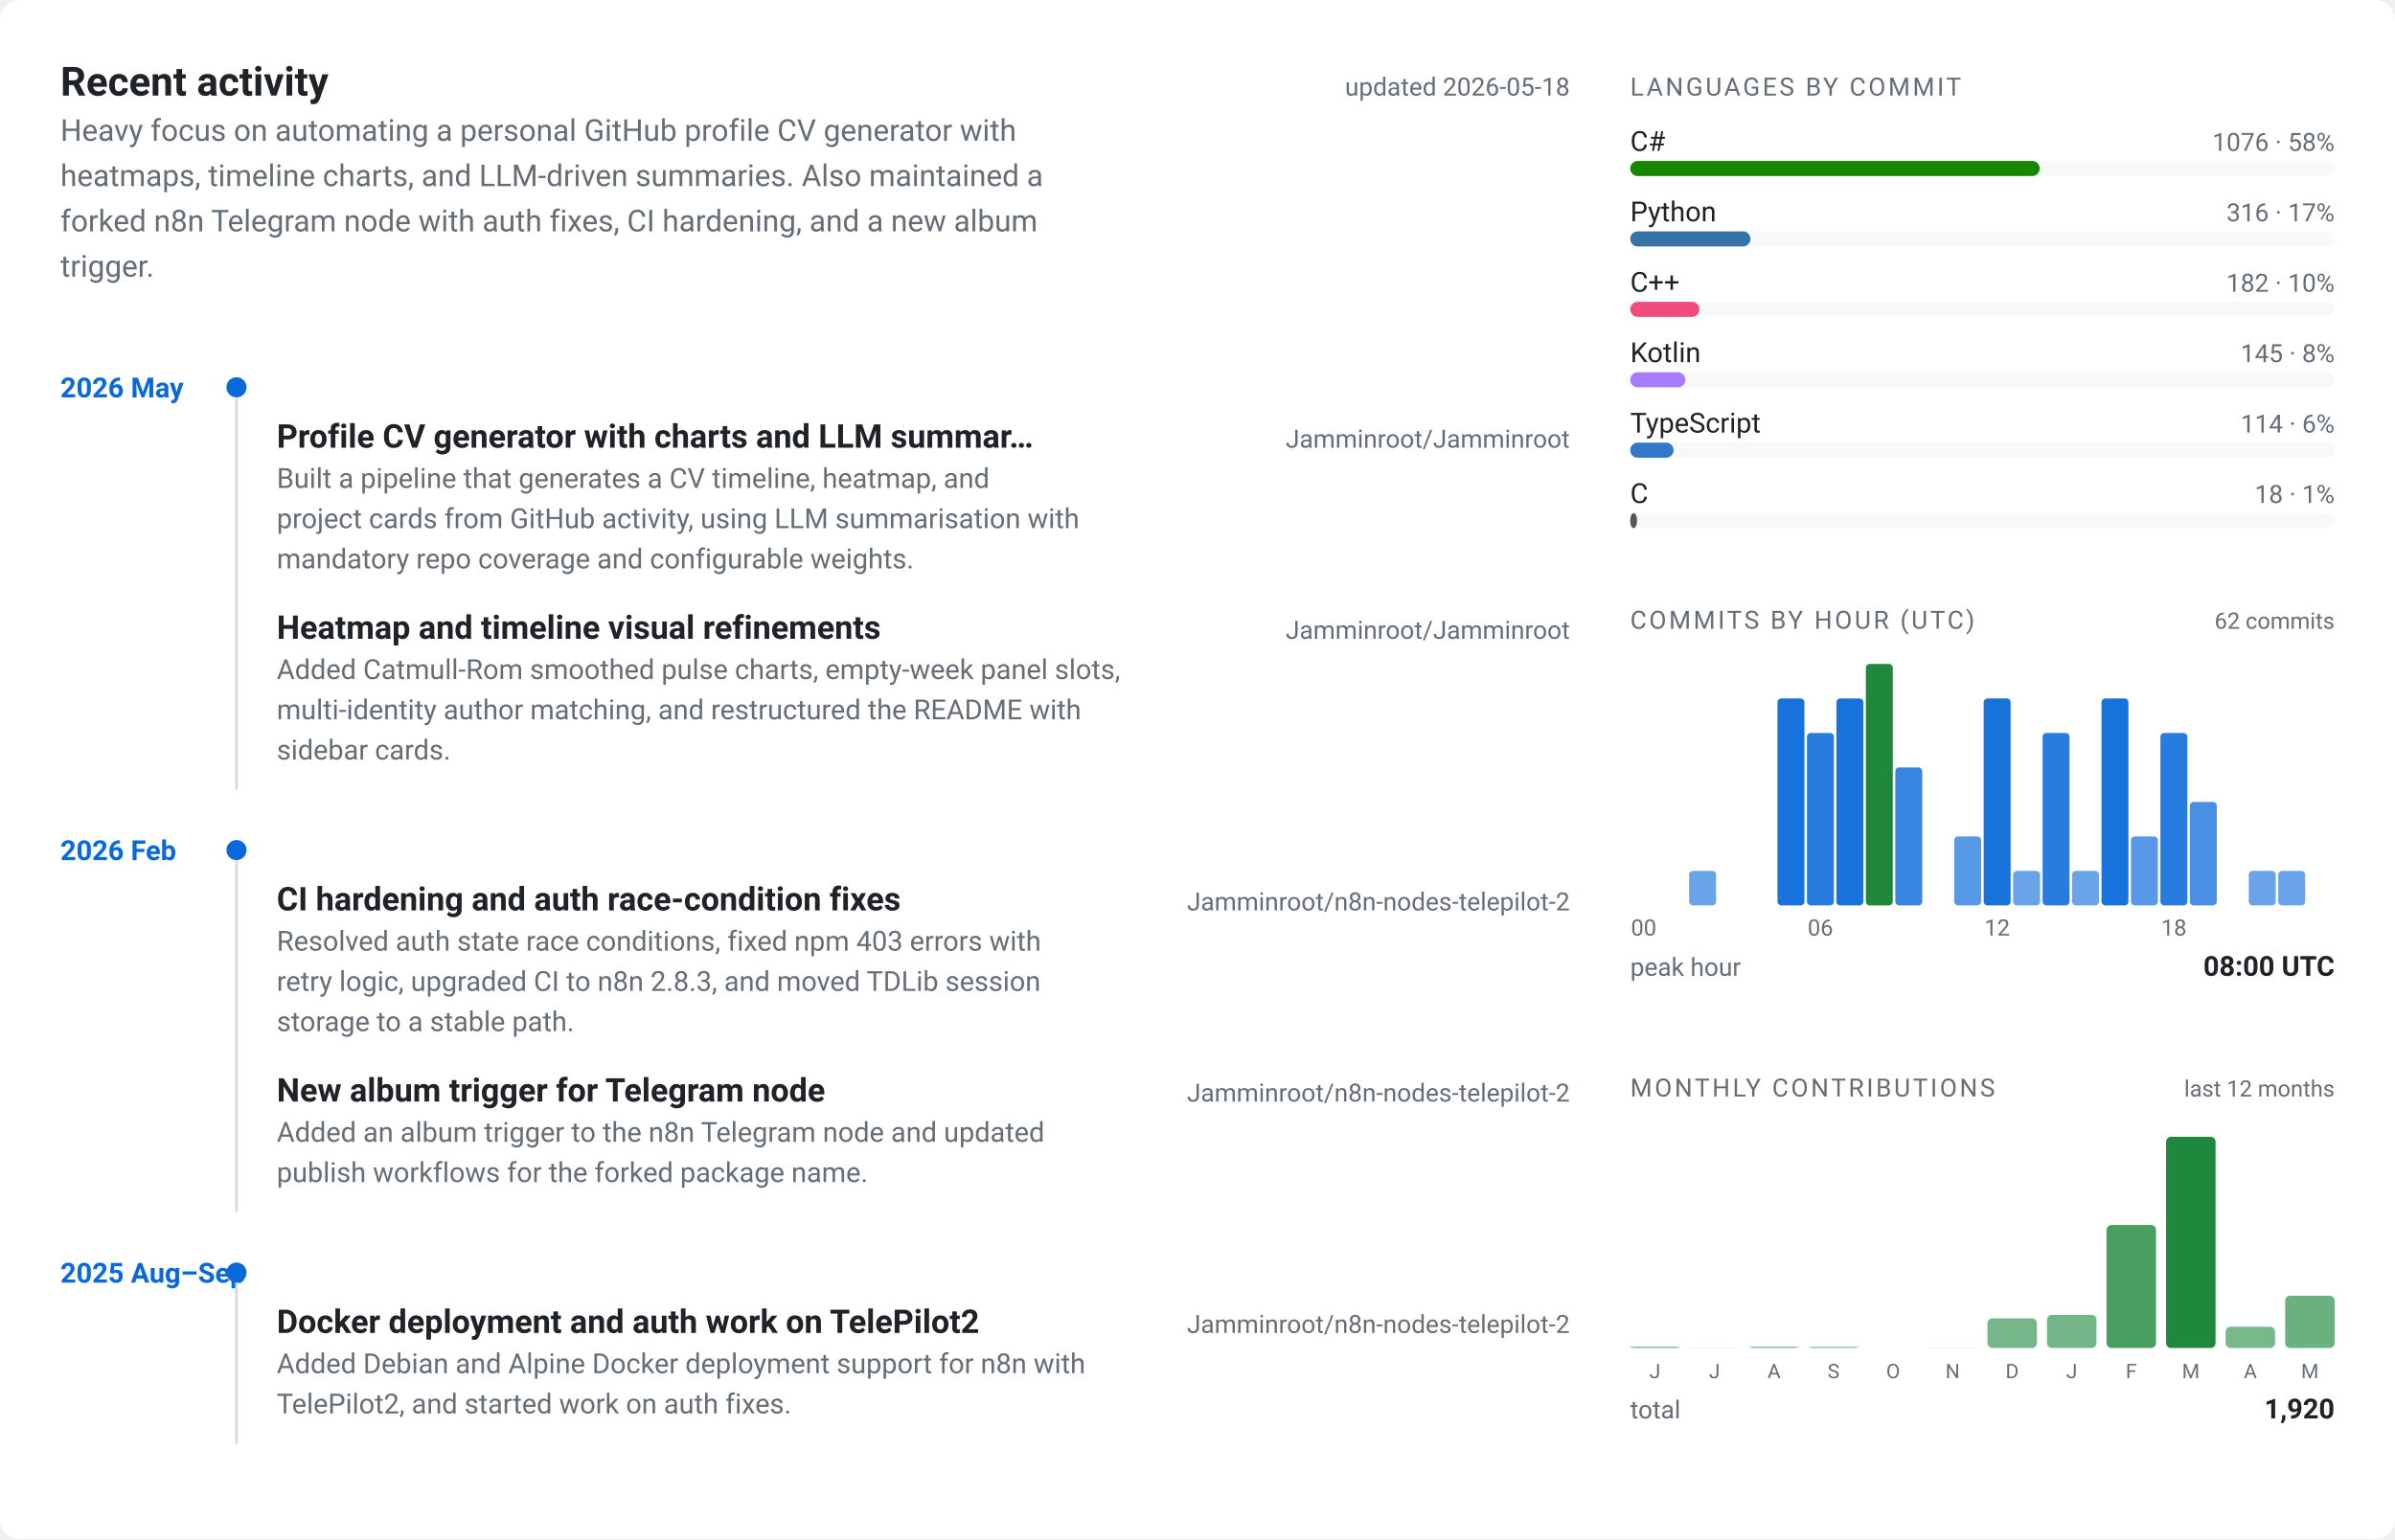
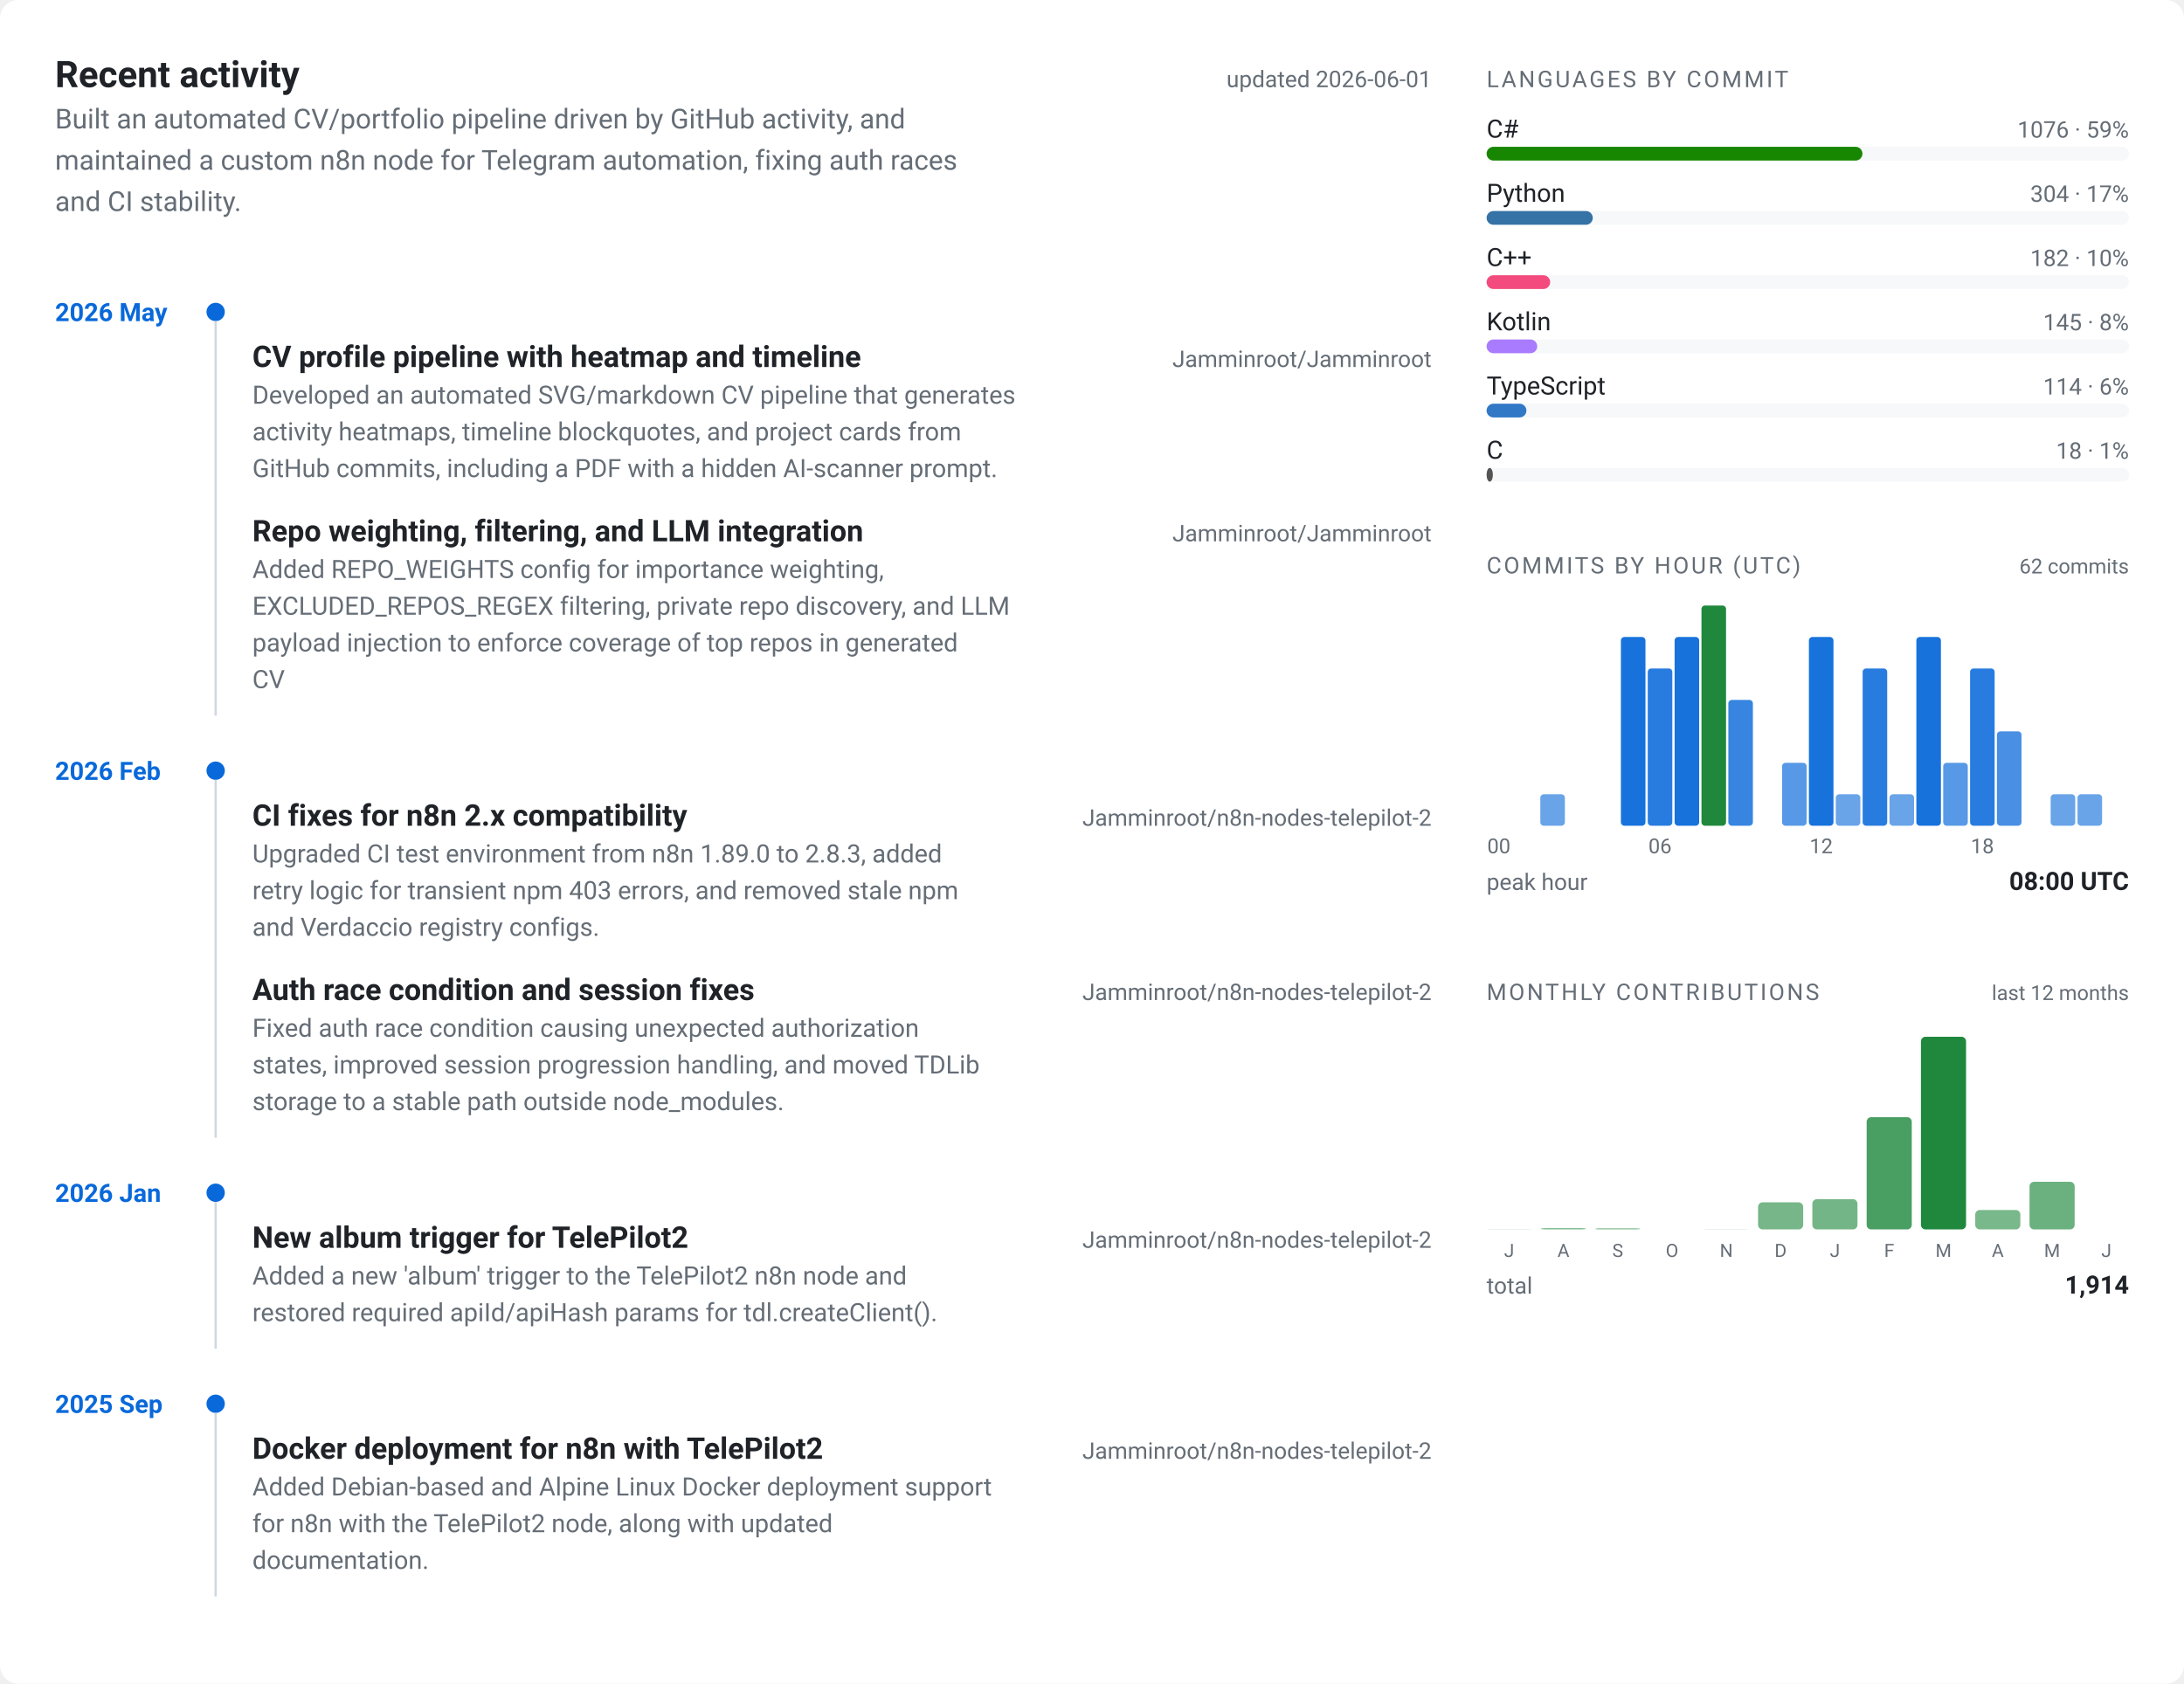
- <svg xmlns="http://www.w3.org/2000/svg" viewBox="0 0 952 612" width="952" height="612" role="img" aria-label="Jamminroot profile card">
+ <svg xmlns="http://www.w3.org/2000/svg" viewBox="0 0 952 734" width="952" height="734" role="img" aria-label="Jamminroot profile card">
  <style>
  text { font-family: -apple-system, BlinkMacSystemFont, "Segoe UI", Roboto, "Helvetica Neue", sans-serif; }
  .bg { fill: #ffffff; }
  .panel { fill: #f6f8fa; }
  .border { stroke: #d0d7de; }
  .fg { fill: #1f2328; }
  .muted { fill: #656d76; }
  .accent { fill: #0969da; }
  .accent2 { fill: #1f883d; }
  @media (prefers-color-scheme: dark) {
    .bg { fill: #0d1117; }
    .panel { fill: #161b22; }
    .border { stroke: #30363d; }
    .fg { fill: #e6edf3; }
    .muted { fill: #7d8590; }
    .accent { fill: #58a6ff; }
    .accent2 { fill: #3fb950; }
  }
</style>
-   <rect class="bg" x="0" y="0" width="952" height="612" rx="8" ry="8" />
+   <rect class="bg" x="0" y="0" width="952" height="734" rx="8" ry="8" />
  <g transform="translate(24, 24)">
    <text class="fg" x="0" y="14" font-size="16" font-weight="700">Recent activity</text>
-     <text class="muted" x="600" y="14" font-size="10" text-anchor="end">updated 2026-05-18</text>
-     <text class="muted" x="0" y="32" font-size="12">Heavy focus on automating a personal GitHub profile CV generator with</text>
-     <text class="muted" x="0" y="50" font-size="12">heatmaps, timeline charts, and LLM-driven summaries. Also maintained a</text>
-     <text class="muted" x="0" y="68" font-size="12">forked n8n Telegram node with auth fixes, CI hardening, and a new album</text>
-     <text class="muted" x="0" y="86" font-size="12">trigger.</text>
-     <text class="accent" x="0" y="134" font-size="11" font-weight="600">2026 May</text>
-     <circle class="accent" cx="70" cy="130" r="4" />
-     <text class="fg" x="86" y="154" font-size="13" font-weight="600">Profile CV generator with charts and LLM summar…</text>
-     <text class="muted" x="600" y="154" font-size="10" text-anchor="end">Jamminroot/Jamminroot</text>
-     <text class="muted" x="86" y="170" font-size="11">Built a pipeline that generates a CV timeline, heatmap, and</text>
-     <text class="muted" x="86" y="186" font-size="11">project cards from GitHub activity, using LLM summarisation with</text>
-     <text class="muted" x="86" y="202" font-size="11">mandatory repo coverage and configurable weights.</text>
-     <text class="fg" x="86" y="230" font-size="13" font-weight="600">Heatmap and timeline visual refinements</text>
-     <text class="muted" x="600" y="230" font-size="10" text-anchor="end">Jamminroot/Jamminroot</text>
-     <text class="muted" x="86" y="246" font-size="11">Added Catmull-Rom smoothed pulse charts, empty-week panel slots,</text>
-     <text class="muted" x="86" y="262" font-size="11">multi-identity author matching, and restructured the README with</text>
-     <text class="muted" x="86" y="278" font-size="11">sidebar cards.</text>
-     <line class="border" x1="70" y1="134" x2="70" y2="290" stroke-width="1" />
-     <text class="accent" x="0" y="318" font-size="11" font-weight="600">2026 Feb</text>
-     <circle class="accent" cx="70" cy="314" r="4" />
-     <text class="fg" x="86" y="338" font-size="13" font-weight="600">CI hardening and auth race-condition fixes</text>
-     <text class="muted" x="600" y="338" font-size="10" text-anchor="end">Jamminroot/n8n-nodes-telepilot-2</text>
-     <text class="muted" x="86" y="354" font-size="11">Resolved auth state race conditions, fixed npm 403 errors with</text>
-     <text class="muted" x="86" y="370" font-size="11">retry logic, upgraded CI to n8n 2.8.3, and moved TDLib session</text>
-     <text class="muted" x="86" y="386" font-size="11">storage to a stable path.</text>
-     <text class="fg" x="86" y="414" font-size="13" font-weight="600">New album trigger for Telegram node</text>
-     <text class="muted" x="600" y="414" font-size="10" text-anchor="end">Jamminroot/n8n-nodes-telepilot-2</text>
-     <text class="muted" x="86" y="430" font-size="11">Added an album trigger to the n8n Telegram node and updated</text>
-     <text class="muted" x="86" y="446" font-size="11">publish workflows for the forked package name.</text>
-     <line class="border" x1="70" y1="318" x2="70" y2="458" stroke-width="1" />
-     <text class="accent" x="0" y="486" font-size="11" font-weight="600">2025 Aug–Sep</text>
-     <circle class="accent" cx="70" cy="482" r="4" />
-     <text class="fg" x="86" y="506" font-size="13" font-weight="600">Docker deployment and auth work on TelePilot2</text>
-     <text class="muted" x="600" y="506" font-size="10" text-anchor="end">Jamminroot/n8n-nodes-telepilot-2</text>
-     <text class="muted" x="86" y="522" font-size="11">Added Debian and Alpine Docker deployment support for n8n with</text>
-     <text class="muted" x="86" y="538" font-size="11">TelePilot2, and started work on auth fixes.</text>
-     <line class="border" x1="70" y1="486" x2="70" y2="550" stroke-width="1" />
+     <text class="muted" x="600" y="14" font-size="10" text-anchor="end">updated 2026-06-01</text>
+     <text class="muted" x="0" y="32" font-size="12">Built an automated CV/portfolio pipeline driven by GitHub activity, and</text>
+     <text class="muted" x="0" y="50" font-size="12">maintained a custom n8n node for Telegram automation, fixing auth races</text>
+     <text class="muted" x="0" y="68" font-size="12">and CI stability.</text>
+     <text class="accent" x="0" y="116" font-size="11" font-weight="600">2026 May</text>
+     <circle class="accent" cx="70" cy="112" r="4" />
+     <text class="fg" x="86" y="136" font-size="13" font-weight="600">CV profile pipeline with heatmap and timeline</text>
+     <text class="muted" x="600" y="136" font-size="10" text-anchor="end">Jamminroot/Jamminroot</text>
+     <text class="muted" x="86" y="152" font-size="11">Developed an automated SVG/markdown CV pipeline that generates</text>
+     <text class="muted" x="86" y="168" font-size="11">activity heatmaps, timeline blockquotes, and project cards from</text>
+     <text class="muted" x="86" y="184" font-size="11">GitHub commits, including a PDF with a hidden AI-scanner prompt.</text>
+     <text class="fg" x="86" y="212" font-size="13" font-weight="600">Repo weighting, filtering, and LLM integration</text>
+     <text class="muted" x="600" y="212" font-size="10" text-anchor="end">Jamminroot/Jamminroot</text>
+     <text class="muted" x="86" y="228" font-size="11">Added REPO_WEIGHTS config for importance weighting,</text>
+     <text class="muted" x="86" y="244" font-size="11">EXCLUDED_REPOS_REGEX filtering, private repo discovery, and LLM</text>
+     <text class="muted" x="86" y="260" font-size="11">payload injection to enforce coverage of top repos in generated</text>
+     <text class="muted" x="86" y="276" font-size="11">CV</text>
+     <line class="border" x1="70" y1="116" x2="70" y2="288" stroke-width="1" />
+     <text class="accent" x="0" y="316" font-size="11" font-weight="600">2026 Feb</text>
+     <circle class="accent" cx="70" cy="312" r="4" />
+     <text class="fg" x="86" y="336" font-size="13" font-weight="600">CI fixes for n8n 2.x compatibility</text>
+     <text class="muted" x="600" y="336" font-size="10" text-anchor="end">Jamminroot/n8n-nodes-telepilot-2</text>
+     <text class="muted" x="86" y="352" font-size="11">Upgraded CI test environment from n8n 1.89.0 to 2.8.3, added</text>
+     <text class="muted" x="86" y="368" font-size="11">retry logic for transient npm 403 errors, and removed stale npm</text>
+     <text class="muted" x="86" y="384" font-size="11">and Verdaccio registry configs.</text>
+     <text class="fg" x="86" y="412" font-size="13" font-weight="600">Auth race condition and session fixes</text>
+     <text class="muted" x="600" y="412" font-size="10" text-anchor="end">Jamminroot/n8n-nodes-telepilot-2</text>
+     <text class="muted" x="86" y="428" font-size="11">Fixed auth race condition causing unexpected authorization</text>
+     <text class="muted" x="86" y="444" font-size="11">states, improved session progression handling, and moved TDLib</text>
+     <text class="muted" x="86" y="460" font-size="11">storage to a stable path outside node_modules.</text>
+     <line class="border" x1="70" y1="316" x2="70" y2="472" stroke-width="1" />
+     <text class="accent" x="0" y="500" font-size="11" font-weight="600">2026 Jan</text>
+     <circle class="accent" cx="70" cy="496" r="4" />
+     <text class="fg" x="86" y="520" font-size="13" font-weight="600">New album trigger for TelePilot2</text>
+     <text class="muted" x="600" y="520" font-size="10" text-anchor="end">Jamminroot/n8n-nodes-telepilot-2</text>
+     <text class="muted" x="86" y="536" font-size="11">Added a new 'album' trigger to the TelePilot2 n8n node and</text>
+     <text class="muted" x="86" y="552" font-size="11">restored required apiId/apiHash params for tdl.createClient().</text>
+     <line class="border" x1="70" y1="500" x2="70" y2="564" stroke-width="1" />
+     <text class="accent" x="0" y="592" font-size="11" font-weight="600">2025 Sep</text>
+     <circle class="accent" cx="70" cy="588" r="4" />
+     <text class="fg" x="86" y="612" font-size="13" font-weight="600">Docker deployment for n8n with TelePilot2</text>
+     <text class="muted" x="600" y="612" font-size="10" text-anchor="end">Jamminroot/n8n-nodes-telepilot-2</text>
+     <text class="muted" x="86" y="628" font-size="11">Added Debian-based and Alpine Linux Docker deployment support</text>
+     <text class="muted" x="86" y="644" font-size="11">for n8n with the TelePilot2 node, along with updated</text>
+     <text class="muted" x="86" y="660" font-size="11">documentation.</text>
+     <line class="border" x1="70" y1="592" x2="70" y2="672" stroke-width="1" />
  </g>
  <g transform="translate(648, 24)">
    <text class="muted" x="0" y="14" font-size="10" letter-spacing="0.1em">LANGUAGES BY COMMIT</text>
    <text class="fg" x="0" y="36" font-size="11">C#</text>
-     <text class="muted" x="280" y="36" font-size="10" text-anchor="end">1076 · 58%</text>
+     <text class="muted" x="280" y="36" font-size="10" text-anchor="end">1076 · 59%</text>
    <rect class="panel" x="0" y="40" width="280" height="6" rx="3" ry="3" />
-     <rect x="0" y="40" width="162.766" height="6" rx="3" ry="3" fill="#178600" />
+     <rect x="0" y="40" width="163.828" height="6" rx="3" ry="3" fill="#178600" />
    <text class="fg" x="0" y="64" font-size="11">Python</text>
-     <text class="muted" x="280" y="64" font-size="10" text-anchor="end">316 · 17%</text>
+     <text class="muted" x="280" y="64" font-size="10" text-anchor="end">304 · 17%</text>
    <rect class="panel" x="0" y="68" width="280" height="6" rx="3" ry="3" />
-     <rect x="0" y="68" width="47.801" height="6" rx="3" ry="3" fill="#3572A5" />
+     <rect x="0" y="68" width="46.286" height="6" rx="3" ry="3" fill="#3572A5" />
    <text class="fg" x="0" y="92" font-size="11">C++</text>
    <text class="muted" x="280" y="92" font-size="10" text-anchor="end">182 · 10%</text>
    <rect class="panel" x="0" y="96" width="280" height="6" rx="3" ry="3" />
-     <rect x="0" y="96" width="27.531" height="6" rx="3" ry="3" fill="#f34b7d" />
+     <rect x="0" y="96" width="27.711" height="6" rx="3" ry="3" fill="#f34b7d" />
    <text class="fg" x="0" y="120" font-size="11">Kotlin</text>
    <text class="muted" x="280" y="120" font-size="10" text-anchor="end">145 · 8%</text>
    <rect class="panel" x="0" y="124" width="280" height="6" rx="3" ry="3" />
-     <rect x="0" y="124" width="21.934" height="6" rx="3" ry="3" fill="#A97BFF" />
+     <rect x="0" y="124" width="22.077" height="6" rx="3" ry="3" fill="#A97BFF" />
    <text class="fg" x="0" y="148" font-size="11">TypeScript</text>
    <text class="muted" x="280" y="148" font-size="10" text-anchor="end">114 · 6%</text>
    <rect class="panel" x="0" y="152" width="280" height="6" rx="3" ry="3" />
-     <rect x="0" y="152" width="17.245" height="6" rx="3" ry="3" fill="#3178c6" />
+     <rect x="0" y="152" width="17.357" height="6" rx="3" ry="3" fill="#3178c6" />
    <text class="fg" x="0" y="176" font-size="11">C</text>
    <text class="muted" x="280" y="176" font-size="10" text-anchor="end">18 · 1%</text>
    <rect class="panel" x="0" y="180" width="280" height="6" rx="3" ry="3" />
-     <rect x="0" y="180" width="2.723" height="6" rx="3" ry="3" fill="#555555" />
+     <rect x="0" y="180" width="2.741" height="6" rx="3" ry="3" fill="#555555" />
  </g>
  <g transform="translate(648, 236)">
    <text class="muted" x="0" y="14" font-size="10" letter-spacing="0.1em">COMMITS BY HOUR (UTC)</text>
    <text class="muted" x="280" y="14" font-size="9" text-anchor="end">62 commits</text>
    <rect class="accent" x="0" y="124" width="10.708" height="0" rx="1.5" ry="1.5" opacity="0.55" />
    <rect class="accent" x="11.708" y="124" width="10.708" height="0" rx="1.5" ry="1.5" opacity="0.55" />
    <rect class="accent" x="23.417" y="110.286" width="10.708" height="13.714" rx="1.5" ry="1.5" opacity="0.61" />
    <rect class="accent" x="35.125" y="124" width="10.708" height="0" rx="1.5" ry="1.5" opacity="0.55" />
    <rect class="accent" x="46.833" y="124" width="10.708" height="0" rx="1.5" ry="1.5" opacity="0.55" />
    <rect class="accent" x="58.542" y="41.714" width="10.708" height="82.286" rx="1.5" ry="1.5" opacity="0.94" />
    <rect class="accent" x="70.25" y="55.429" width="10.708" height="68.571" rx="1.5" ry="1.5" opacity="0.87" />
    <rect class="accent" x="81.958" y="41.714" width="10.708" height="82.286" rx="1.5" ry="1.5" opacity="0.94" />
    <rect class="accent2" x="93.667" y="28" width="10.708" height="96" rx="1.5" ry="1.5" opacity="1.00" />
    <rect class="accent" x="105.375" y="69.143" width="10.708" height="54.857" rx="1.5" ry="1.5" opacity="0.81" />
    <rect class="accent" x="117.083" y="124" width="10.708" height="0" rx="1.5" ry="1.5" opacity="0.55" />
    <rect class="accent" x="128.792" y="96.571" width="10.708" height="27.429" rx="1.5" ry="1.5" opacity="0.68" />
    <rect class="accent" x="140.5" y="41.714" width="10.708" height="82.286" rx="1.5" ry="1.5" opacity="0.94" />
    <rect class="accent" x="152.208" y="110.286" width="10.708" height="13.714" rx="1.5" ry="1.5" opacity="0.61" />
    <rect class="accent" x="163.917" y="55.429" width="10.708" height="68.571" rx="1.5" ry="1.5" opacity="0.87" />
    <rect class="accent" x="175.625" y="110.286" width="10.708" height="13.714" rx="1.5" ry="1.5" opacity="0.61" />
    <rect class="accent" x="187.333" y="41.714" width="10.708" height="82.286" rx="1.5" ry="1.5" opacity="0.94" />
    <rect class="accent" x="199.042" y="96.571" width="10.708" height="27.429" rx="1.5" ry="1.5" opacity="0.68" />
    <rect class="accent" x="210.75" y="55.429" width="10.708" height="68.571" rx="1.5" ry="1.5" opacity="0.87" />
    <rect class="accent" x="222.458" y="82.857" width="10.708" height="41.143" rx="1.5" ry="1.5" opacity="0.74" />
    <rect class="accent" x="234.167" y="124" width="10.708" height="0" rx="1.5" ry="1.5" opacity="0.55" />
    <rect class="accent" x="245.875" y="110.286" width="10.708" height="13.714" rx="1.5" ry="1.5" opacity="0.61" />
    <rect class="accent" x="257.583" y="110.286" width="10.708" height="13.714" rx="1.5" ry="1.5" opacity="0.61" />
    <rect class="accent" x="269.292" y="124" width="10.708" height="0" rx="1.5" ry="1.5" opacity="0.55" />
    <text class="muted" x="5.354" y="136" font-size="9" text-anchor="middle">00</text>
    <text class="muted" x="75.604" y="136" font-size="9" text-anchor="middle">06</text>
    <text class="muted" x="145.854" y="136" font-size="9" text-anchor="middle">12</text>
    <text class="muted" x="216.104" y="136" font-size="9" text-anchor="middle">18</text>
    <text class="muted" x="0" y="152" font-size="10">peak hour</text>
    <text class="fg" x="280" y="152" font-size="11" text-anchor="end" font-weight="600">08:00 UTC</text>
  </g>
  <g transform="translate(648, 422)">
    <text class="muted" x="0" y="14" font-size="10" letter-spacing="0.1em">MONTHLY CONTRIBUTIONS</text>
    <text class="muted" x="280" y="14" font-size="9" text-anchor="end">last 12 months</text>
-     <rect class="accent2" x="0" y="113.409" width="19.667" height="0.591" rx="2" ry="2" opacity="0.55" />
+     <rect class="accent2" x="0" y="113.902" width="19.667" height="0.098" rx="2" ry="2" opacity="0.55" />
    <text class="muted" x="9.833" y="126" font-size="8" text-anchor="middle">J</text>
-     <rect class="accent2" x="23.667" y="113.902" width="19.667" height="0.098" rx="2" ry="2" opacity="0.55" />
-     <text class="muted" x="33.5" y="126" font-size="8" text-anchor="middle">J</text>
-     <rect class="accent2" x="47.333" y="113.409" width="19.667" height="0.591" rx="2" ry="2" opacity="0.55" />
-     <text class="muted" x="57.167" y="126" font-size="8" text-anchor="middle">A</text>
-     <rect class="accent2" x="71" y="113.508" width="19.667" height="0.492" rx="2" ry="2" opacity="0.55" />
-     <text class="muted" x="80.833" y="126" font-size="8" text-anchor="middle">S</text>
-     <rect class="accent2" x="94.667" y="114" width="19.667" height="0" rx="2" ry="2" opacity="0.55" />
-     <text class="muted" x="104.5" y="126" font-size="8" text-anchor="middle">O</text>
-     <rect class="accent2" x="118.333" y="113.902" width="19.667" height="0.098" rx="2" ry="2" opacity="0.55" />
-     <text class="muted" x="128.167" y="126" font-size="8" text-anchor="middle">N</text>
-     <rect class="accent2" x="142" y="102.183" width="19.667" height="11.817" rx="2" ry="2" opacity="0.61" />
-     <text class="muted" x="151.833" y="126" font-size="8" text-anchor="middle">D</text>
-     <rect class="accent2" x="165.667" y="100.804" width="19.667" height="13.196" rx="2" ry="2" opacity="0.62" />
-     <text class="muted" x="175.5" y="126" font-size="8" text-anchor="middle">J</text>
-     <rect class="accent2" x="189.333" y="65.057" width="19.667" height="48.943" rx="2" ry="2" opacity="0.81" />
-     <text class="muted" x="199.167" y="126" font-size="8" text-anchor="middle">F</text>
-     <rect class="accent2" x="213" y="30" width="19.667" height="84" rx="2" ry="2" opacity="1.00" />
-     <text class="muted" x="222.833" y="126" font-size="8" text-anchor="middle">M</text>
-     <rect class="accent2" x="236.667" y="105.531" width="19.667" height="8.469" rx="2" ry="2" opacity="0.60" />
-     <text class="muted" x="246.5" y="126" font-size="8" text-anchor="middle">A</text>
-     <rect class="accent2" x="260.333" y="93.222" width="19.667" height="20.778" rx="2" ry="2" opacity="0.66" />
-     <text class="muted" x="270.167" y="126" font-size="8" text-anchor="middle">M</text>
+     <rect class="accent2" x="23.667" y="113.409" width="19.667" height="0.591" rx="2" ry="2" opacity="0.55" />
+     <text class="muted" x="33.5" y="126" font-size="8" text-anchor="middle">A</text>
+     <rect class="accent2" x="47.333" y="113.508" width="19.667" height="0.492" rx="2" ry="2" opacity="0.55" />
+     <text class="muted" x="57.167" y="126" font-size="8" text-anchor="middle">S</text>
+     <rect class="accent2" x="71" y="114" width="19.667" height="0" rx="2" ry="2" opacity="0.55" />
+     <text class="muted" x="80.833" y="126" font-size="8" text-anchor="middle">O</text>
+     <rect class="accent2" x="94.667" y="113.902" width="19.667" height="0.098" rx="2" ry="2" opacity="0.55" />
+     <text class="muted" x="104.5" y="126" font-size="8" text-anchor="middle">N</text>
+     <rect class="accent2" x="118.333" y="102.183" width="19.667" height="11.817" rx="2" ry="2" opacity="0.61" />
+     <text class="muted" x="128.167" y="126" font-size="8" text-anchor="middle">D</text>
+     <rect class="accent2" x="142" y="100.804" width="19.667" height="13.196" rx="2" ry="2" opacity="0.62" />
+     <text class="muted" x="151.833" y="126" font-size="8" text-anchor="middle">J</text>
+     <rect class="accent2" x="165.667" y="65.057" width="19.667" height="48.943" rx="2" ry="2" opacity="0.81" />
+     <text class="muted" x="175.5" y="126" font-size="8" text-anchor="middle">F</text>
+     <rect class="accent2" x="189.333" y="30" width="19.667" height="84" rx="2" ry="2" opacity="1.00" />
+     <text class="muted" x="199.167" y="126" font-size="8" text-anchor="middle">M</text>
+     <rect class="accent2" x="213" y="105.531" width="19.667" height="8.469" rx="2" ry="2" opacity="0.60" />
+     <text class="muted" x="222.833" y="126" font-size="8" text-anchor="middle">A</text>
+     <rect class="accent2" x="236.667" y="93.222" width="19.667" height="20.778" rx="2" ry="2" opacity="0.66" />
+     <text class="muted" x="246.5" y="126" font-size="8" text-anchor="middle">M</text>
+     <rect class="accent2" x="260.333" y="114" width="19.667" height="0" rx="2" ry="2" opacity="0.55" />
+     <text class="muted" x="270.167" y="126" font-size="8" text-anchor="middle">J</text>
    <text class="muted" x="0" y="142" font-size="10">total</text>
-     <text class="fg" x="280" y="142" font-size="11" text-anchor="end" font-weight="600">1,920</text>
+     <text class="fg" x="280" y="142" font-size="11" text-anchor="end" font-weight="600">1,914</text>
  </g>
</svg>
